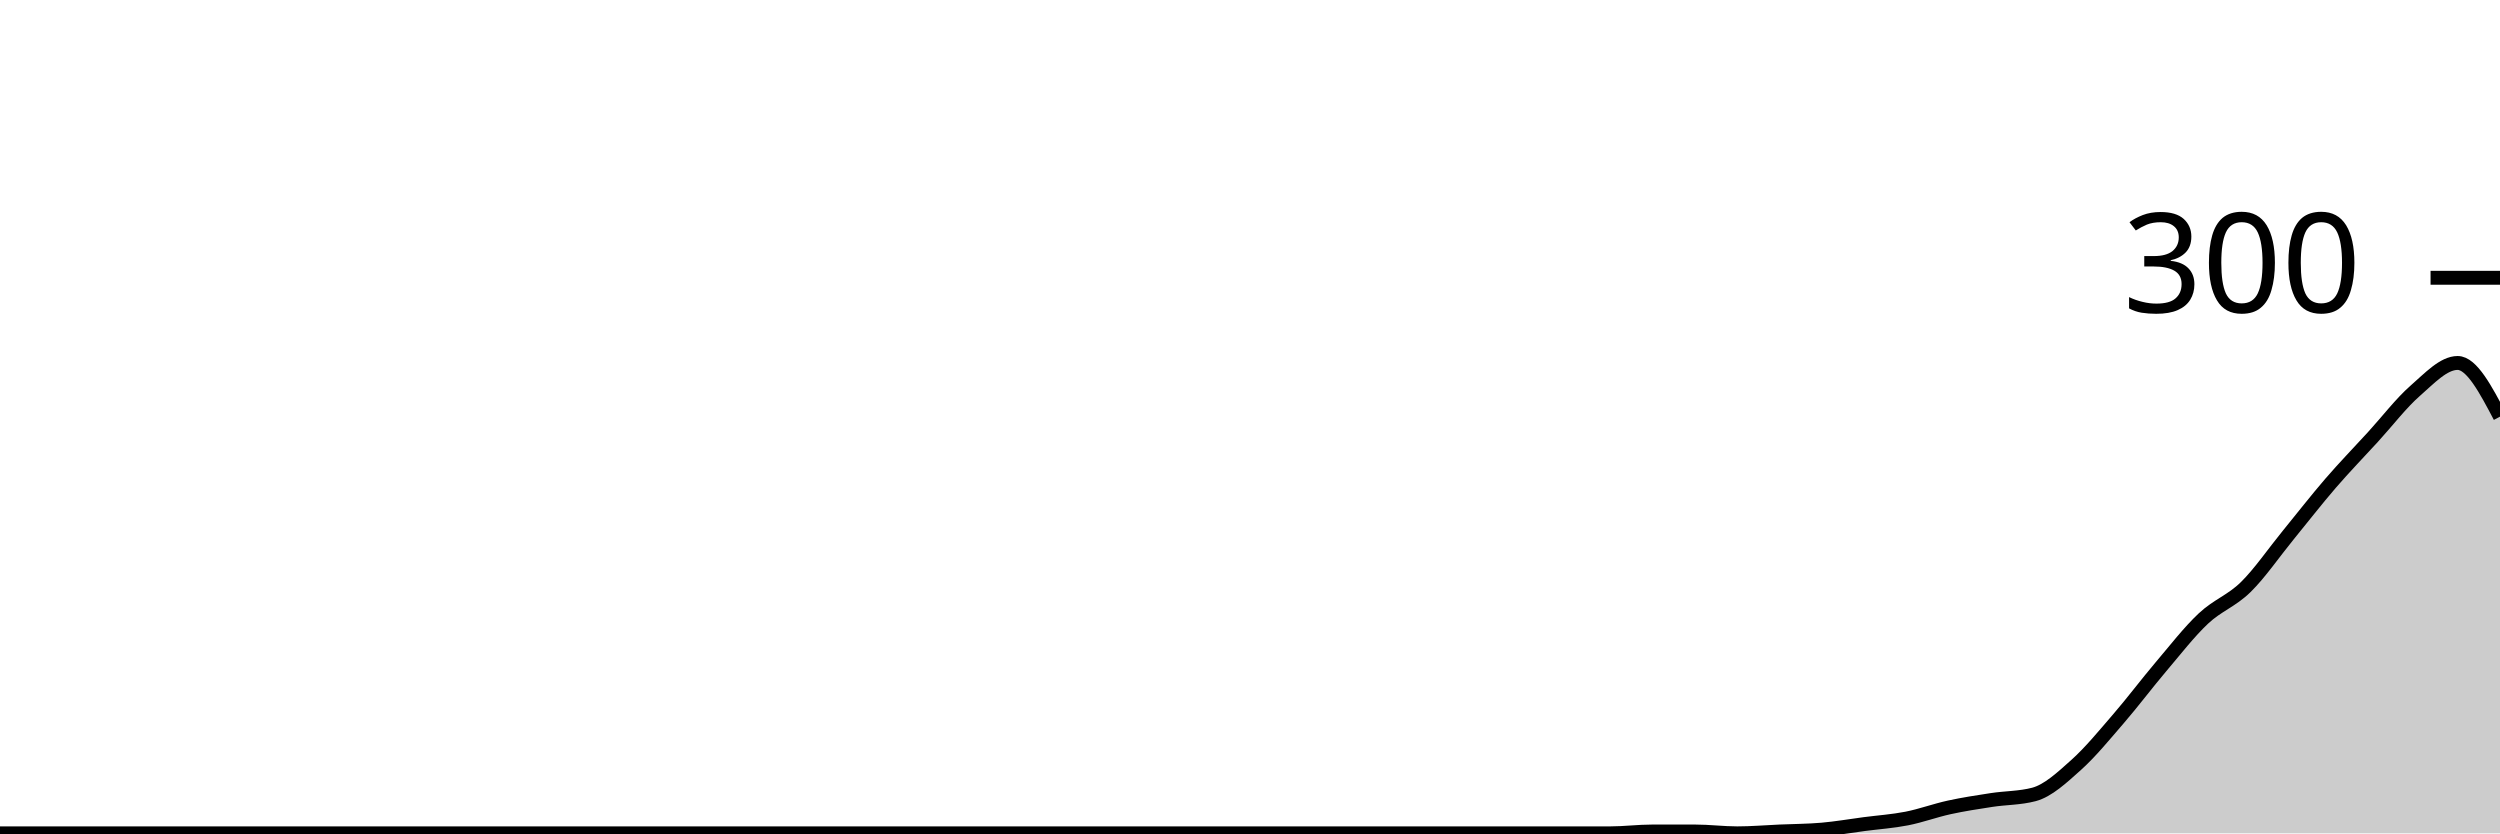
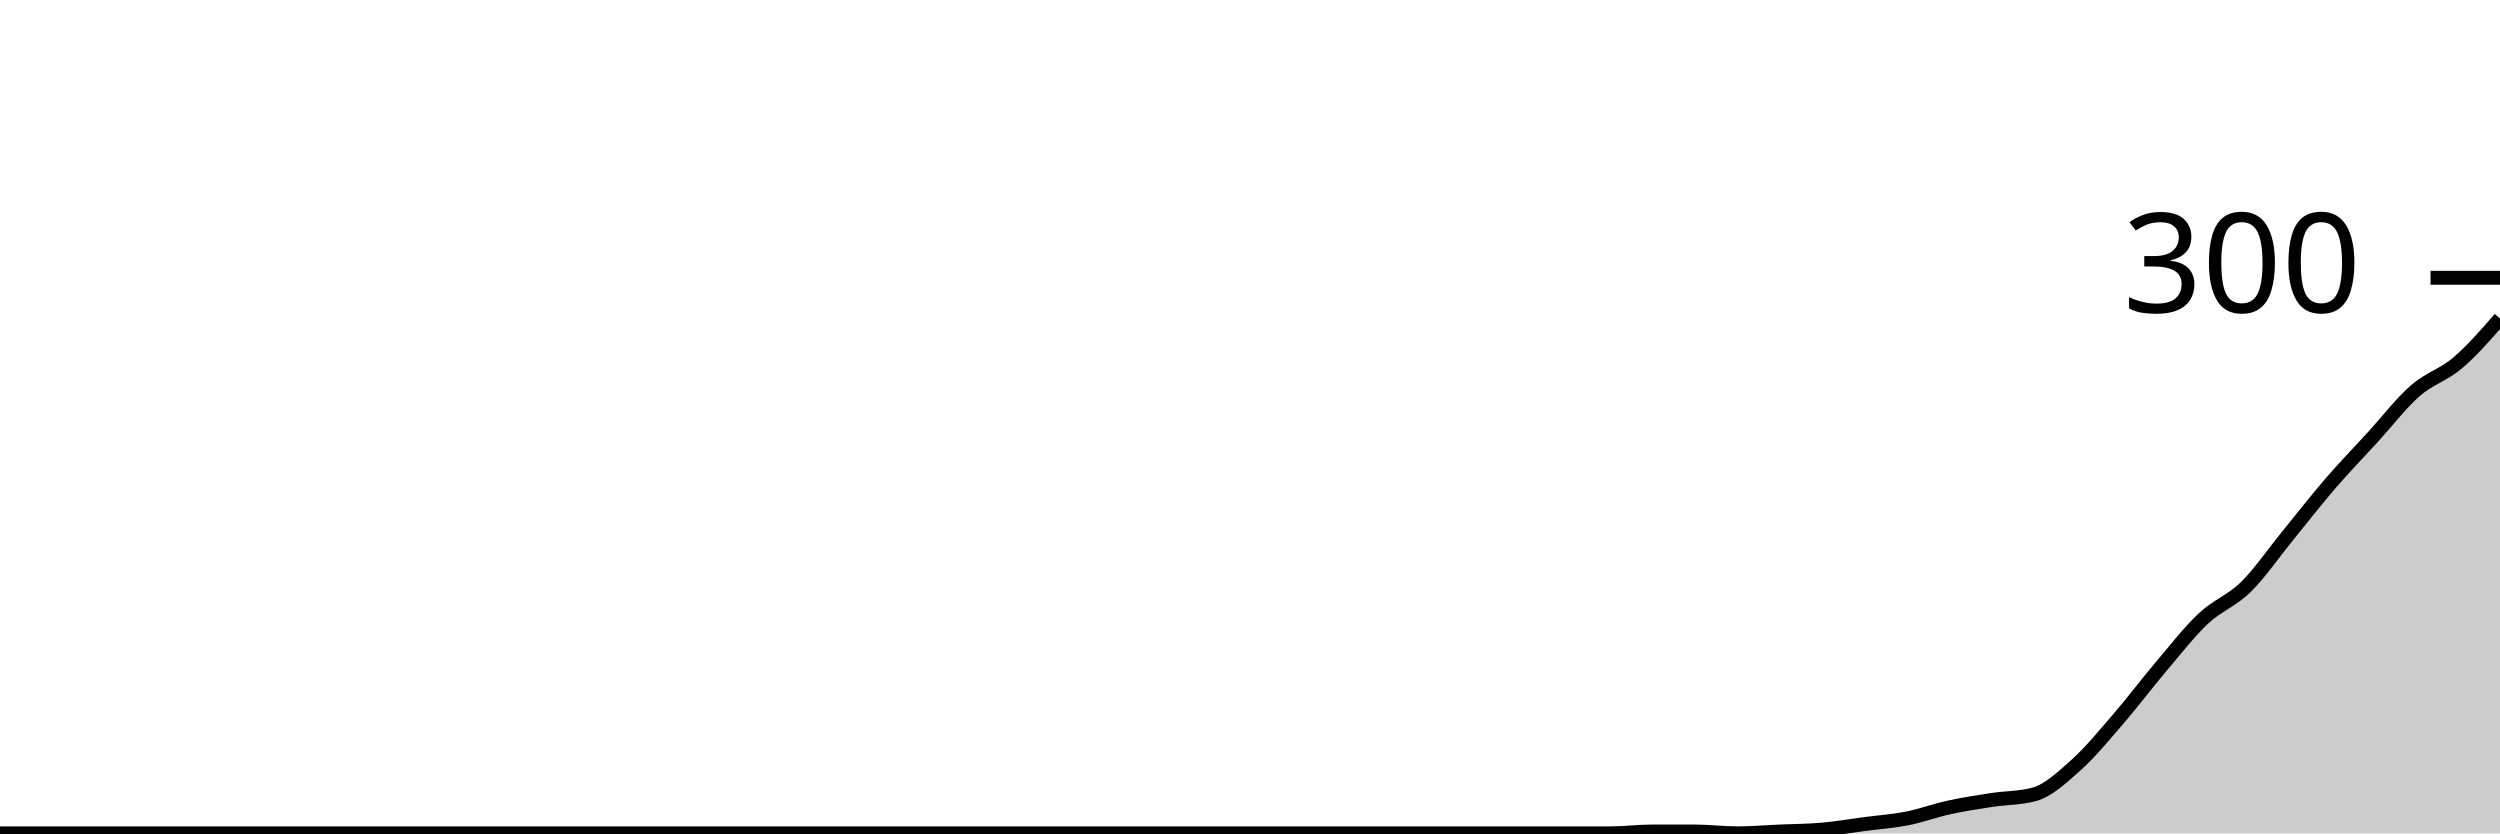
<svg xmlns="http://www.w3.org/2000/svg" viewBox="0 0 180 60">
  <g transform="translate(0,20)">
-     <path class="area" fill="rgba(0, 0, 0, 0.2)" d="M0,40C1.017,40,2.034,40,3.051,40C4.068,40,5.085,40,6.102,40C7.119,40,8.136,40,9.153,40C10.169,40,11.186,40,12.203,40C13.22,40,14.237,40,15.254,40C16.271,40,17.288,40,18.305,40C19.322,40,20.339,40,21.356,40C22.373,40,23.39,40,24.407,40C25.424,40,26.441,40,27.458,40C28.475,40,29.492,40,30.508,40C31.525,40,32.542,40,33.559,40C34.576,40,35.593,40,36.61,40C37.627,40,38.644,40,39.661,40C40.678,40,41.695,40,42.712,40C43.729,40,44.746,40,45.763,40C46.78,40,47.797,40,48.814,40C49.831,40,50.847,40,51.864,40C52.881,40,53.898,40,54.915,40C55.932,40,56.949,40,57.966,40C58.983,40,60,40,61.017,40C62.034,40,63.051,40,64.068,40C65.085,40,66.102,40,67.119,40C68.136,40,69.153,40,70.169,40C71.186,40,72.203,40,73.22,40C74.237,40,75.254,40,76.271,40C77.288,40,78.305,40,79.322,40C80.339,40,81.356,40,82.373,40C83.39,40,84.407,40,85.424,40C86.441,40,87.458,40,88.475,40C89.492,40,90.508,40,91.525,40C92.542,40,93.559,40,94.576,40C95.593,40,96.61,40,97.627,40C98.644,40,99.661,40,100.678,40C101.695,40,102.712,40,103.729,40C104.746,40,105.763,40,106.78,40C107.797,40,108.814,40,109.831,40C110.847,40,111.864,40,112.881,40C113.898,40,114.915,40,115.932,40C116.949,40,117.966,39.867,118.983,39.867C120,39.867,121.017,39.867,122.034,39.867C123.051,39.867,124.068,40,125.085,40C126.102,40,127.119,39.911,128.136,39.867C129.153,39.822,130.169,39.822,131.186,39.733C132.203,39.644,133.22,39.467,134.237,39.333C135.254,39.2,136.271,39.133,137.288,38.933C138.305,38.733,139.322,38.356,140.339,38.133C141.356,37.911,142.373,37.756,143.39,37.6C144.407,37.444,145.424,37.467,146.441,37.2C147.458,36.933,148.475,35.978,149.492,35.067C150.508,34.156,151.525,32.911,152.542,31.733C153.559,30.556,154.576,29.2,155.593,28C156.61,26.8,157.627,25.489,158.644,24.533C159.661,23.578,160.678,23.267,161.695,22.267C162.712,21.267,163.729,19.778,164.746,18.533C165.763,17.289,166.78,15.978,167.797,14.8C168.814,13.622,169.831,12.578,170.847,11.467C171.864,10.356,172.881,9.022,173.898,8.133C174.915,7.244,175.932,6.133,176.949,6.133C177.966,6.133,178.983,8.067,180,10L180,40C178.983,40,177.966,40,176.949,40C175.932,40,174.915,40,173.898,40C172.881,40,171.864,40,170.847,40C169.831,40,168.814,40,167.797,40C166.78,40,165.763,40,164.746,40C163.729,40,162.712,40,161.695,40C160.678,40,159.661,40,158.644,40C157.627,40,156.61,40,155.593,40C154.576,40,153.559,40,152.542,40C151.525,40,150.508,40,149.492,40C148.475,40,147.458,40,146.441,40C145.424,40,144.407,40,143.39,40C142.373,40,141.356,40,140.339,40C139.322,40,138.305,40,137.288,40C136.271,40,135.254,40,134.237,40C133.22,40,132.203,40,131.186,40C130.169,40,129.153,40,128.136,40C127.119,40,126.102,40,125.085,40C124.068,40,123.051,40,122.034,40C121.017,40,120,40,118.983,40C117.966,40,116.949,40,115.932,40C114.915,40,113.898,40,112.881,40C111.864,40,110.847,40,109.831,40C108.814,40,107.797,40,106.78,40C105.763,40,104.746,40,103.729,40C102.712,40,101.695,40,100.678,40C99.661,40,98.644,40,97.627,40C96.61,40,95.593,40,94.576,40C93.559,40,92.542,40,91.525,40C90.508,40,89.492,40,88.475,40C87.458,40,86.441,40,85.424,40C84.407,40,83.39,40,82.373,40C81.356,40,80.339,40,79.322,40C78.305,40,77.288,40,76.271,40C75.254,40,74.237,40,73.22,40C72.203,40,71.186,40,70.169,40C69.153,40,68.136,40,67.119,40C66.102,40,65.085,40,64.068,40C63.051,40,62.034,40,61.017,40C60,40,58.983,40,57.966,40C56.949,40,55.932,40,54.915,40C53.898,40,52.881,40,51.864,40C50.847,40,49.831,40,48.814,40C47.797,40,46.78,40,45.763,40C44.746,40,43.729,40,42.712,40C41.695,40,40.678,40,39.661,40C38.644,40,37.627,40,36.61,40C35.593,40,34.576,40,33.559,40C32.542,40,31.525,40,30.508,40C29.492,40,28.475,40,27.458,40C26.441,40,25.424,40,24.407,40C23.39,40,22.373,40,21.356,40C20.339,40,19.322,40,18.305,40C17.288,40,16.271,40,15.254,40C14.237,40,13.22,40,12.203,40C11.186,40,10.169,40,9.153,40C8.136,40,7.119,40,6.102,40C5.085,40,4.068,40,3.051,40C2.034,40,1.017,40,0,40Z" />
-     <path class="line" stroke="black" fill="none" d="M0,40C1.017,40,2.034,40,3.051,40C4.068,40,5.085,40,6.102,40C7.119,40,8.136,40,9.153,40C10.169,40,11.186,40,12.203,40C13.22,40,14.237,40,15.254,40C16.271,40,17.288,40,18.305,40C19.322,40,20.339,40,21.356,40C22.373,40,23.39,40,24.407,40C25.424,40,26.441,40,27.458,40C28.475,40,29.492,40,30.508,40C31.525,40,32.542,40,33.559,40C34.576,40,35.593,40,36.61,40C37.627,40,38.644,40,39.661,40C40.678,40,41.695,40,42.712,40C43.729,40,44.746,40,45.763,40C46.78,40,47.797,40,48.814,40C49.831,40,50.847,40,51.864,40C52.881,40,53.898,40,54.915,40C55.932,40,56.949,40,57.966,40C58.983,40,60,40,61.017,40C62.034,40,63.051,40,64.068,40C65.085,40,66.102,40,67.119,40C68.136,40,69.153,40,70.169,40C71.186,40,72.203,40,73.22,40C74.237,40,75.254,40,76.271,40C77.288,40,78.305,40,79.322,40C80.339,40,81.356,40,82.373,40C83.39,40,84.407,40,85.424,40C86.441,40,87.458,40,88.475,40C89.492,40,90.508,40,91.525,40C92.542,40,93.559,40,94.576,40C95.593,40,96.61,40,97.627,40C98.644,40,99.661,40,100.678,40C101.695,40,102.712,40,103.729,40C104.746,40,105.763,40,106.78,40C107.797,40,108.814,40,109.831,40C110.847,40,111.864,40,112.881,40C113.898,40,114.915,40,115.932,40C116.949,40,117.966,39.867,118.983,39.867C120,39.867,121.017,39.867,122.034,39.867C123.051,39.867,124.068,40,125.085,40C126.102,40,127.119,39.911,128.136,39.867C129.153,39.822,130.169,39.822,131.186,39.733C132.203,39.644,133.22,39.467,134.237,39.333C135.254,39.2,136.271,39.133,137.288,38.933C138.305,38.733,139.322,38.356,140.339,38.133C141.356,37.911,142.373,37.756,143.39,37.6C144.407,37.444,145.424,37.467,146.441,37.2C147.458,36.933,148.475,35.978,149.492,35.067C150.508,34.156,151.525,32.911,152.542,31.733C153.559,30.556,154.576,29.2,155.593,28C156.61,26.8,157.627,25.489,158.644,24.533C159.661,23.578,160.678,23.267,161.695,22.267C162.712,21.267,163.729,19.778,164.746,18.533C165.763,17.289,166.78,15.978,167.797,14.8C168.814,13.622,169.831,12.578,170.847,11.467C171.864,10.356,172.881,9.022,173.898,8.133C174.915,7.244,175.932,6.133,176.949,6.133C177.966,6.133,178.983,8.067,180,10" />
+     <path class="area" fill="rgba(0, 0, 0, 0.2)" d="M0,40C1.017,40,2.034,40,3.051,40C4.068,40,5.085,40,6.102,40C7.119,40,8.136,40,9.153,40C10.169,40,11.186,40,12.203,40C13.22,40,14.237,40,15.254,40C16.271,40,17.288,40,18.305,40C19.322,40,20.339,40,21.356,40C22.373,40,23.39,40,24.407,40C25.424,40,26.441,40,27.458,40C28.475,40,29.492,40,30.508,40C31.525,40,32.542,40,33.559,40C34.576,40,35.593,40,36.61,40C37.627,40,38.644,40,39.661,40C40.678,40,41.695,40,42.712,40C43.729,40,44.746,40,45.763,40C46.78,40,47.797,40,48.814,40C49.831,40,50.847,40,51.864,40C52.881,40,53.898,40,54.915,40C55.932,40,56.949,40,57.966,40C58.983,40,60,40,61.017,40C62.034,40,63.051,40,64.068,40C65.085,40,66.102,40,67.119,40C68.136,40,69.153,40,70.169,40C71.186,40,72.203,40,73.22,40C74.237,40,75.254,40,76.271,40C77.288,40,78.305,40,79.322,40C80.339,40,81.356,40,82.373,40C83.39,40,84.407,40,85.424,40C86.441,40,87.458,40,88.475,40C89.492,40,90.508,40,91.525,40C92.542,40,93.559,40,94.576,40C95.593,40,96.61,40,97.627,40C98.644,40,99.661,40,100.678,40C101.695,40,102.712,40,103.729,40C104.746,40,105.763,40,106.78,40C107.797,40,108.814,40,109.831,40C110.847,40,111.864,40,112.881,40C113.898,40,114.915,40,115.932,40C116.949,40,117.966,39.867,118.983,39.867C120,39.867,121.017,39.867,122.034,39.867C123.051,39.867,124.068,40,125.085,40C126.102,40,127.119,39.911,128.136,39.867C129.153,39.822,130.169,39.822,131.186,39.733C132.203,39.644,133.22,39.467,134.237,39.333C135.254,39.2,136.271,39.133,137.288,38.933C138.305,38.733,139.322,38.356,140.339,38.133C141.356,37.911,142.373,37.756,143.39,37.6C144.407,37.444,145.424,37.467,146.441,37.2C147.458,36.933,148.475,35.978,149.492,35.067C150.508,34.156,151.525,32.911,152.542,31.733C153.559,30.556,154.576,29.2,155.593,28C156.61,26.8,157.627,25.489,158.644,24.533C159.661,23.578,160.678,23.267,161.695,22.267C162.712,21.267,163.729,19.778,164.746,18.533C165.763,17.289,166.78,15.978,167.797,14.8C168.814,13.622,169.831,12.578,170.847,11.467C171.864,10.356,172.881,9.022,173.898,8.133C174.915,7.244,175.932,7,176.949,6.133C177.966,5.267,178.983,4.1,180,2.933L180,40C178.983,40,177.966,40,176.949,40C175.932,40,174.915,40,173.898,40C172.881,40,171.864,40,170.847,40C169.831,40,168.814,40,167.797,40C166.78,40,165.763,40,164.746,40C163.729,40,162.712,40,161.695,40C160.678,40,159.661,40,158.644,40C157.627,40,156.61,40,155.593,40C154.576,40,153.559,40,152.542,40C151.525,40,150.508,40,149.492,40C148.475,40,147.458,40,146.441,40C145.424,40,144.407,40,143.39,40C142.373,40,141.356,40,140.339,40C139.322,40,138.305,40,137.288,40C136.271,40,135.254,40,134.237,40C133.22,40,132.203,40,131.186,40C130.169,40,129.153,40,128.136,40C127.119,40,126.102,40,125.085,40C124.068,40,123.051,40,122.034,40C121.017,40,120,40,118.983,40C117.966,40,116.949,40,115.932,40C114.915,40,113.898,40,112.881,40C111.864,40,110.847,40,109.831,40C108.814,40,107.797,40,106.78,40C105.763,40,104.746,40,103.729,40C102.712,40,101.695,40,100.678,40C99.661,40,98.644,40,97.627,40C96.61,40,95.593,40,94.576,40C93.559,40,92.542,40,91.525,40C90.508,40,89.492,40,88.475,40C87.458,40,86.441,40,85.424,40C84.407,40,83.39,40,82.373,40C81.356,40,80.339,40,79.322,40C78.305,40,77.288,40,76.271,40C75.254,40,74.237,40,73.22,40C72.203,40,71.186,40,70.169,40C69.153,40,68.136,40,67.119,40C66.102,40,65.085,40,64.068,40C63.051,40,62.034,40,61.017,40C60,40,58.983,40,57.966,40C56.949,40,55.932,40,54.915,40C53.898,40,52.881,40,51.864,40C50.847,40,49.831,40,48.814,40C47.797,40,46.78,40,45.763,40C44.746,40,43.729,40,42.712,40C41.695,40,40.678,40,39.661,40C38.644,40,37.627,40,36.61,40C35.593,40,34.576,40,33.559,40C32.542,40,31.525,40,30.508,40C29.492,40,28.475,40,27.458,40C26.441,40,25.424,40,24.407,40C23.39,40,22.373,40,21.356,40C20.339,40,19.322,40,18.305,40C17.288,40,16.271,40,15.254,40C14.237,40,13.22,40,12.203,40C11.186,40,10.169,40,9.153,40C8.136,40,7.119,40,6.102,40C5.085,40,4.068,40,3.051,40C2.034,40,1.017,40,0,40Z" />
+     <path class="line" stroke="black" fill="none" d="M0,40C1.017,40,2.034,40,3.051,40C4.068,40,5.085,40,6.102,40C7.119,40,8.136,40,9.153,40C10.169,40,11.186,40,12.203,40C13.22,40,14.237,40,15.254,40C16.271,40,17.288,40,18.305,40C19.322,40,20.339,40,21.356,40C22.373,40,23.39,40,24.407,40C25.424,40,26.441,40,27.458,40C28.475,40,29.492,40,30.508,40C31.525,40,32.542,40,33.559,40C34.576,40,35.593,40,36.61,40C37.627,40,38.644,40,39.661,40C40.678,40,41.695,40,42.712,40C43.729,40,44.746,40,45.763,40C46.78,40,47.797,40,48.814,40C49.831,40,50.847,40,51.864,40C52.881,40,53.898,40,54.915,40C55.932,40,56.949,40,57.966,40C58.983,40,60,40,61.017,40C62.034,40,63.051,40,64.068,40C65.085,40,66.102,40,67.119,40C68.136,40,69.153,40,70.169,40C71.186,40,72.203,40,73.22,40C74.237,40,75.254,40,76.271,40C77.288,40,78.305,40,79.322,40C80.339,40,81.356,40,82.373,40C83.39,40,84.407,40,85.424,40C86.441,40,87.458,40,88.475,40C89.492,40,90.508,40,91.525,40C92.542,40,93.559,40,94.576,40C95.593,40,96.61,40,97.627,40C98.644,40,99.661,40,100.678,40C101.695,40,102.712,40,103.729,40C104.746,40,105.763,40,106.78,40C107.797,40,108.814,40,109.831,40C110.847,40,111.864,40,112.881,40C113.898,40,114.915,40,115.932,40C116.949,40,117.966,39.867,118.983,39.867C120,39.867,121.017,39.867,122.034,39.867C123.051,39.867,124.068,40,125.085,40C126.102,40,127.119,39.911,128.136,39.867C129.153,39.822,130.169,39.822,131.186,39.733C132.203,39.644,133.22,39.467,134.237,39.333C135.254,39.2,136.271,39.133,137.288,38.933C138.305,38.733,139.322,38.356,140.339,38.133C141.356,37.911,142.373,37.756,143.39,37.6C144.407,37.444,145.424,37.467,146.441,37.2C147.458,36.933,148.475,35.978,149.492,35.067C150.508,34.156,151.525,32.911,152.542,31.733C153.559,30.556,154.576,29.2,155.593,28C156.61,26.8,157.627,25.489,158.644,24.533C159.661,23.578,160.678,23.267,161.695,22.267C162.712,21.267,163.729,19.778,164.746,18.533C165.763,17.289,166.78,15.978,167.797,14.8C168.814,13.622,169.831,12.578,170.847,11.467C171.864,10.356,172.881,9.022,173.898,8.133C174.915,7.244,175.932,7,176.949,6.133C177.966,5.267,178.983,4.1,180,2.933" />
    <path class="axis-ceiling" stroke-width="1" stroke="black" fill="none" d="M175,0L180,0" />
    <text class="axis-ceiling-label" font-family="sans-serif" text-anchor="end" font-size="10px" x="170" y="2.5">300</text>
  </g>
</svg>
